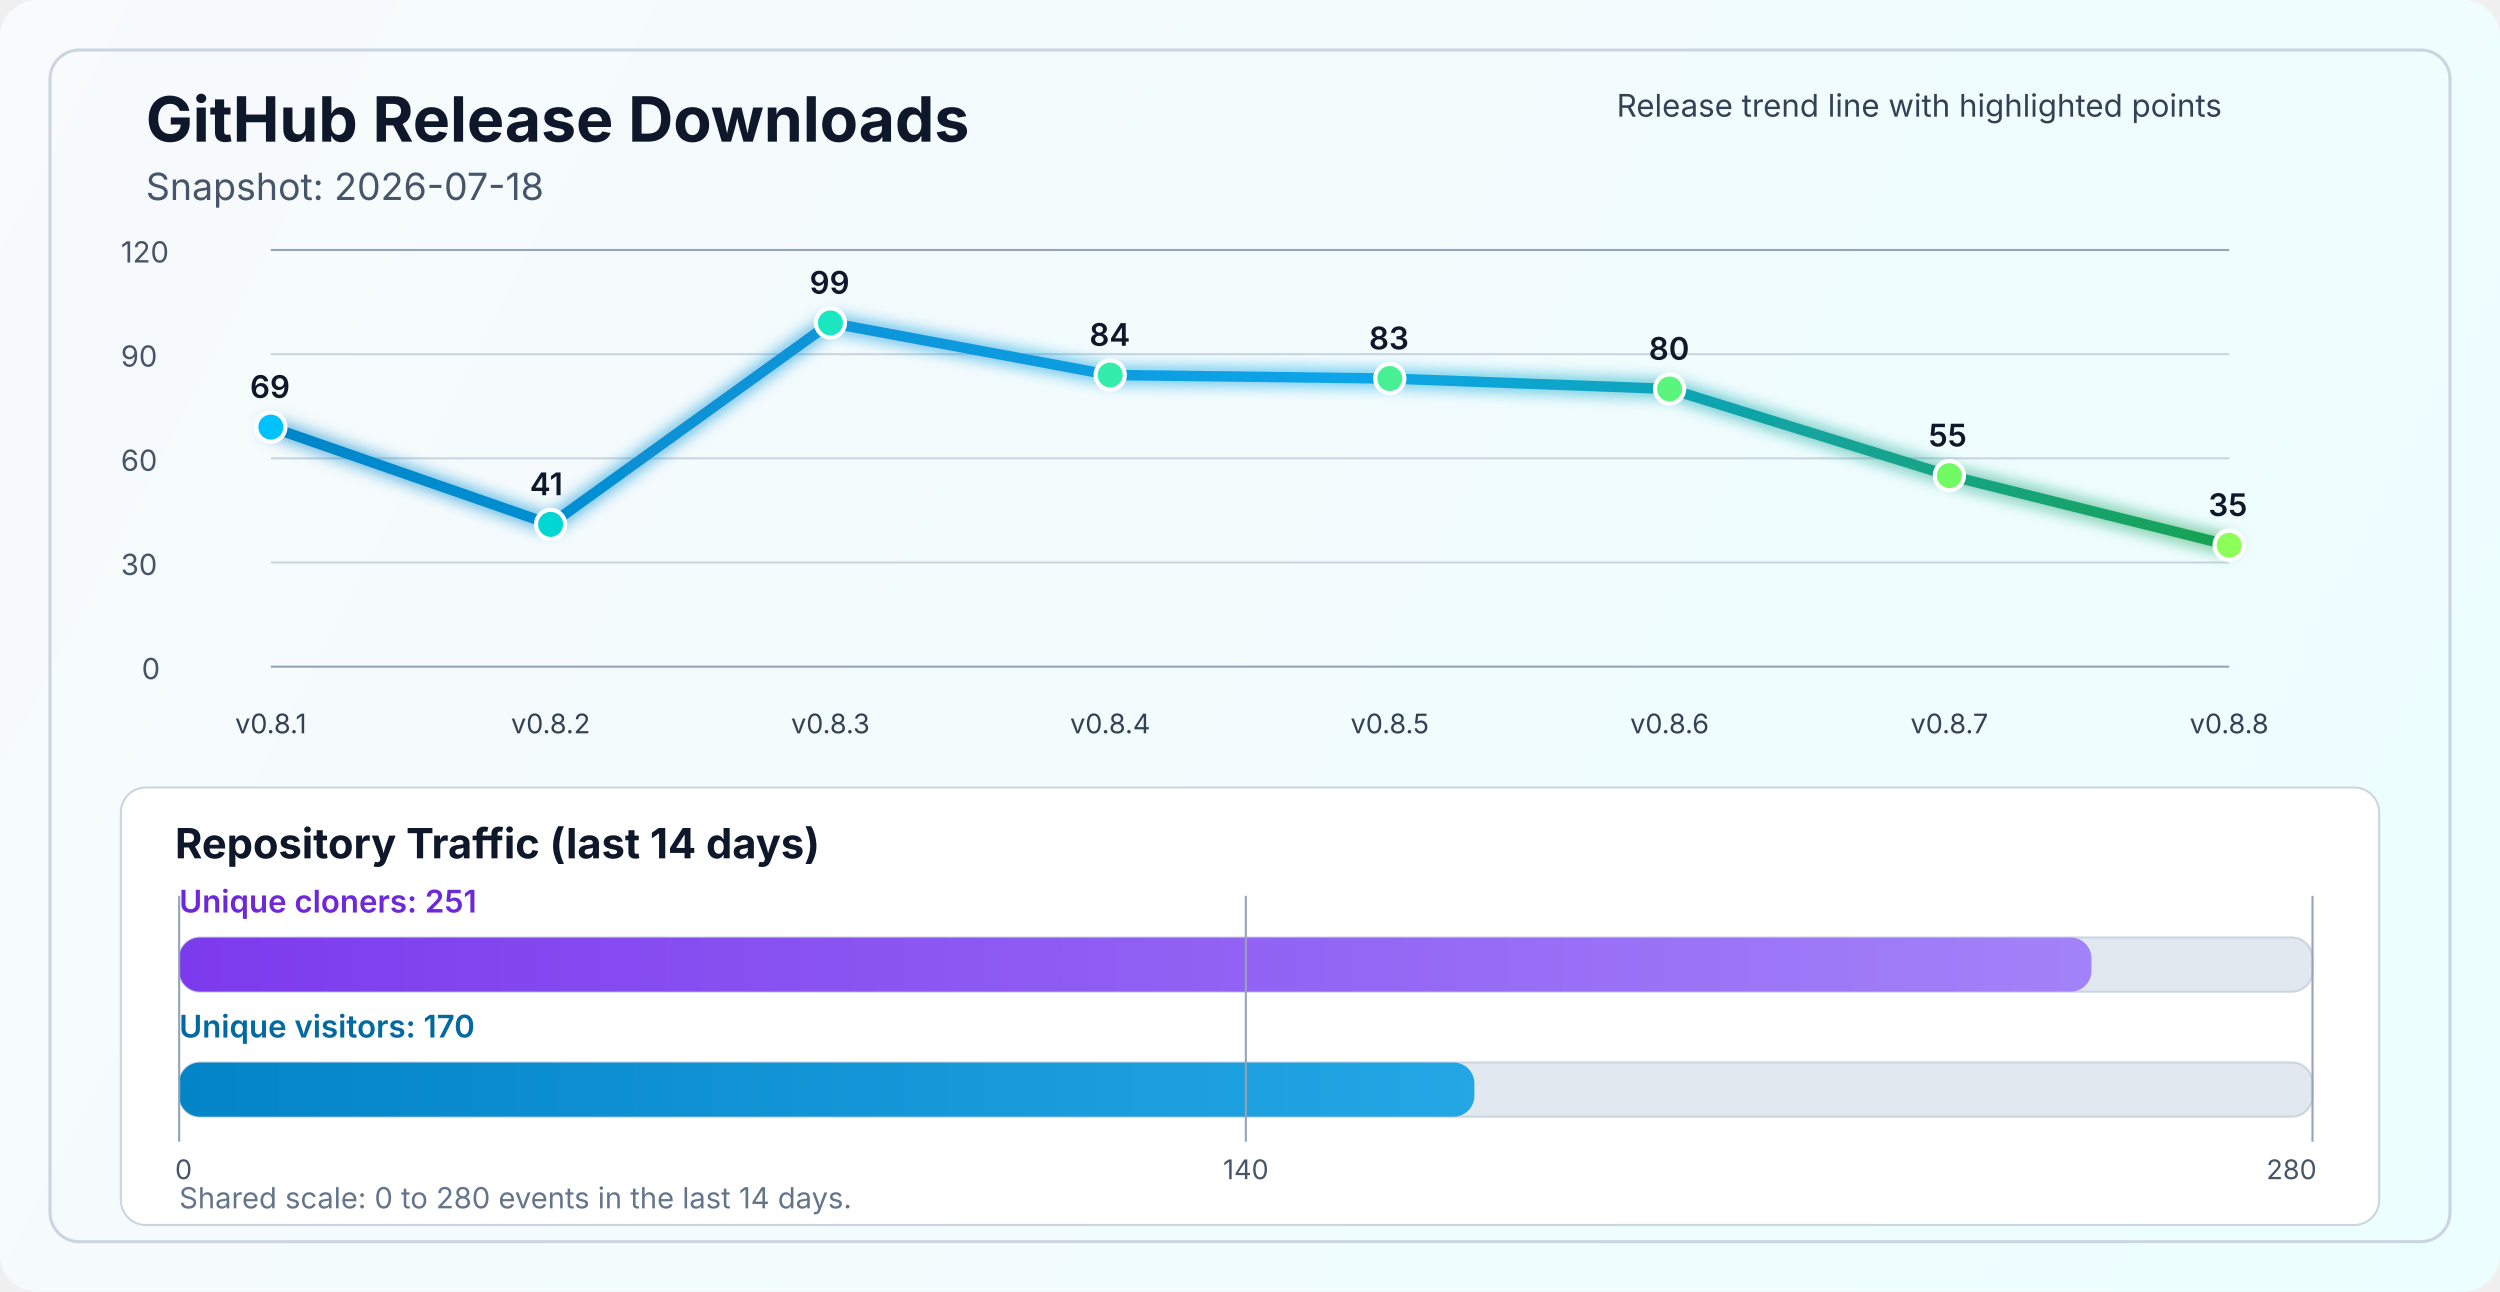
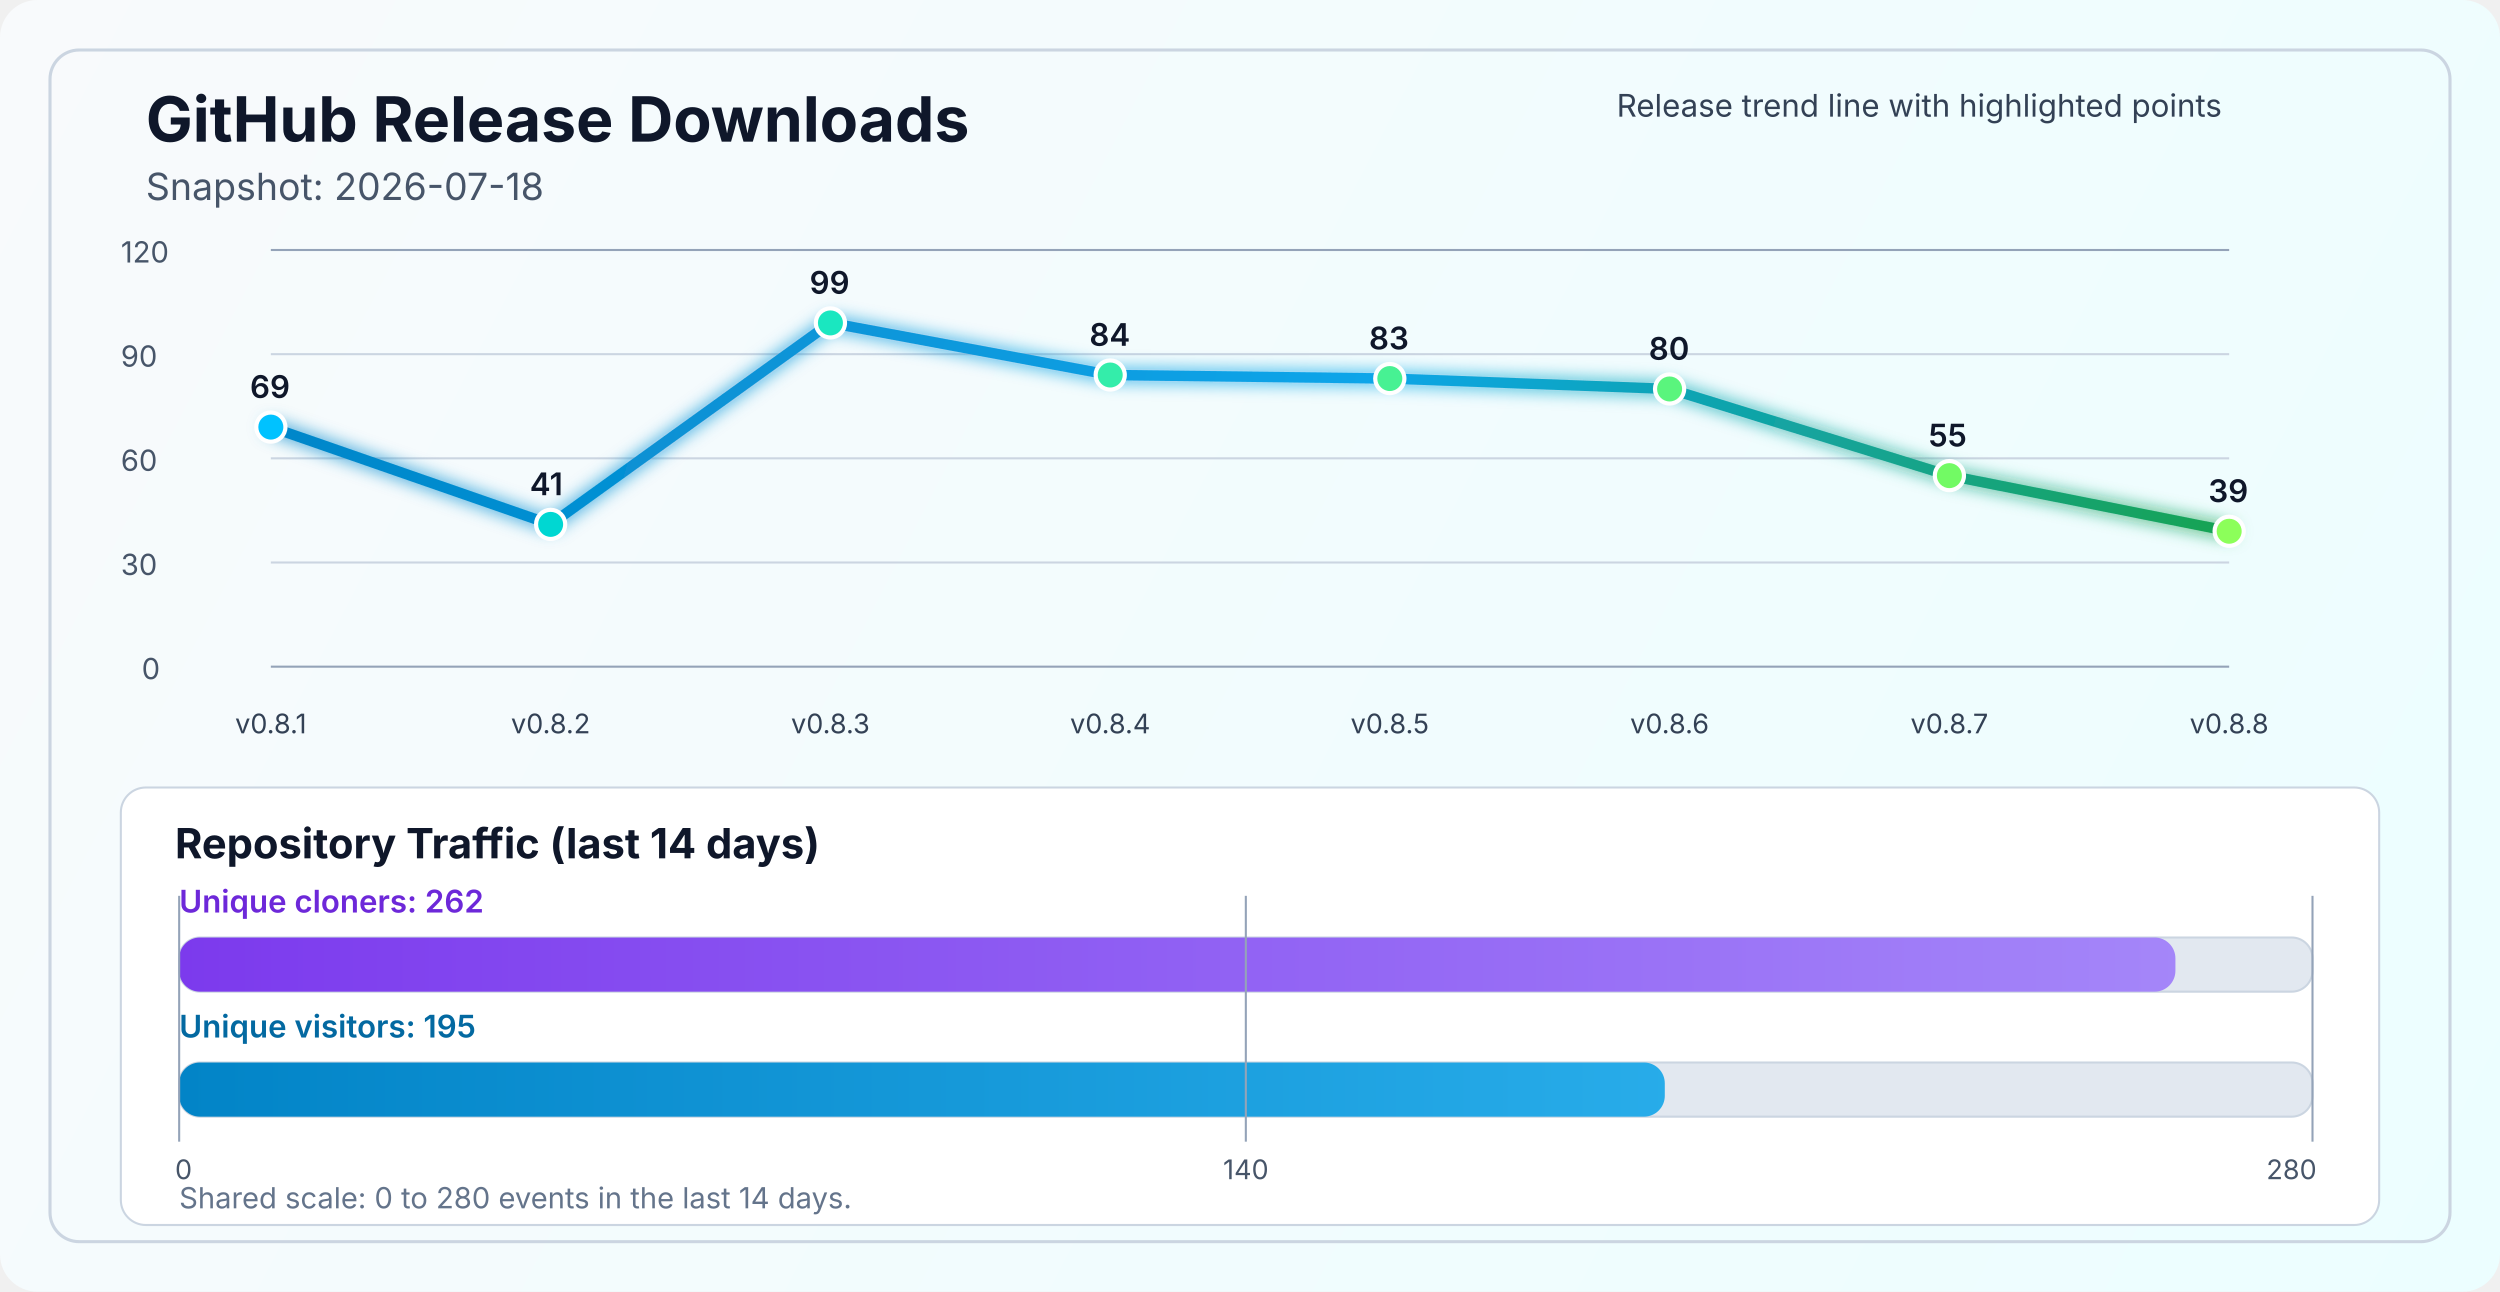
<svg xmlns="http://www.w3.org/2000/svg" width="1200" height="620" viewBox="0 0 1200 620" fill="none" role="img" aria-labelledby="title desc">
  <defs>
    <linearGradient id="bg" x1="0" y1="0" x2="1200" y2="620" gradientUnits="userSpaceOnUse">
      <stop stop-color="#F8FAFC" />
      <stop offset="1" stop-color="#ECFEFF" />
    </linearGradient>
    <linearGradient id="line" x1="130" y1="86" x2="1070" y2="340" gradientUnits="userSpaceOnUse">
      <stop stop-color="#0284C7" />
      <stop offset="0.55" stop-color="#0EA5E9" />
      <stop offset="1" stop-color="#16A34A" />
    </linearGradient>
    <linearGradient id="cloneFill" x1="86" y1="450" x2="1110" y2="450" gradientUnits="userSpaceOnUse">
      <stop stop-color="#7C3AED" />
      <stop offset="1" stop-color="#A78BFA" />
    </linearGradient>
    <linearGradient id="viewFill" x1="86" y1="482" x2="1110" y2="482" gradientUnits="userSpaceOnUse">
      <stop stop-color="#0284C7" />
      <stop offset="1" stop-color="#38BDF8" />
    </linearGradient>
    <filter id="glow" x="-50%" y="-50%" width="200%" height="200%">
      <feGaussianBlur stdDeviation="4" result="blur" />
      <feMerge>
        <feMergeNode in="blur" />
        <feMergeNode in="SourceGraphic" />
      </feMerge>
    </filter>
  </defs>
  <rect width="1200" height="620" rx="18" fill="url(#bg)" />
  <rect x="24" y="24" width="1152" height="572" rx="14" stroke="#CBD5E1" stroke-width="1.5" />
  <text x="70" y="68" fill="#0F172A" font-size="30" font-family="SF Pro Display, -apple-system, BlinkMacSystemFont, Segoe UI, sans-serif" font-weight="700">GitHub Release Downloads</text>
  <text x="70" y="96" fill="#475569" font-size="18" font-family="SF Pro Text, -apple-system, BlinkMacSystemFont, Segoe UI, sans-serif">Snapshot: 2026-07-18</text>
  <line x1="130" y1="320.0" x2="1070" y2="320.0" stroke="#94A3B8" stroke-width="1" />
  <line x1="130" y1="270.0" x2="1070" y2="270.0" stroke="#CBD5E1" stroke-width="1" />
  <line x1="130" y1="220.0" x2="1070" y2="220.0" stroke="#CBD5E1" stroke-width="1" />
  <line x1="130" y1="170.0" x2="1070" y2="170.0" stroke="#CBD5E1" stroke-width="1" />
  <line x1="130" y1="120.0" x2="1070" y2="120.0" stroke="#94A3B8" stroke-width="1" />
  <text x="68" y="326.0" fill="#475569" font-size="14" font-family="SF Pro Text, -apple-system, BlinkMacSystemFont, Segoe UI, sans-serif">0</text>
  <text x="58" y="276.0" fill="#475569" font-size="14" font-family="SF Pro Text, -apple-system, BlinkMacSystemFont, Segoe UI, sans-serif">30</text>
  <text x="58" y="226.0" fill="#475569" font-size="14" font-family="SF Pro Text, -apple-system, BlinkMacSystemFont, Segoe UI, sans-serif">60</text>
  <text x="58" y="176.0" fill="#475569" font-size="14" font-family="SF Pro Text, -apple-system, BlinkMacSystemFont, Segoe UI, sans-serif">90</text>
  <text x="58" y="126.0" fill="#475569" font-size="14" font-family="SF Pro Text, -apple-system, BlinkMacSystemFont, Segoe UI, sans-serif">120</text>
-   <polyline points="130.0,205.0 264.3,251.7 398.6,155.0 532.9,180.0 667.1,181.7 801.4,186.7 935.7,228.3 1070.0,261.7" fill="none" stroke="url(#line)" stroke-width="5" stroke-linecap="round" stroke-linejoin="round" filter="url(#glow)" />
+   <polyline points="130.0,205.0 264.3,251.7 398.6,155.0 532.9,180.0 667.1,181.7 801.4,186.7 935.7,228.3 1070.0,255.0" fill="none" stroke="url(#line)" stroke-width="5" stroke-linecap="round" stroke-linejoin="round" filter="url(#glow)" />
  <circle cx="130.0" cy="205.0" r="7" fill="#00C2FF" stroke="#FFFFFF" stroke-width="2" />
  <circle cx="264.3" cy="251.7" r="7" fill="#00D7D2" stroke="#FFFFFF" stroke-width="2" />
  <circle cx="398.6" cy="155.0" r="7" fill="#1AE7C0" stroke="#FFFFFF" stroke-width="2" />
  <circle cx="532.9" cy="180.0" r="7" fill="#34EDAA" stroke="#FFFFFF" stroke-width="2" />
  <circle cx="667.1" cy="181.7" r="7" fill="#47F193" stroke="#FFFFFF" stroke-width="2" />
  <circle cx="801.4" cy="186.7" r="7" fill="#5AF57D" stroke="#FFFFFF" stroke-width="2" />
  <circle cx="935.7" cy="228.3" r="7" fill="#72FA64" stroke="#FFFFFF" stroke-width="2" />
-   <circle cx="1070.0" cy="261.7" r="7" fill="#8CFF5A" stroke="#FFFFFF" stroke-width="2" />
+   <circle cx="1070.0" cy="255.0" r="7" fill="#8CFF5A" stroke="#FFFFFF" stroke-width="2" />
  <text x="130.0" y="352" text-anchor="middle" fill="#334155" font-size="13" font-family="SF Pro Text, -apple-system, BlinkMacSystemFont, Segoe UI, sans-serif">v0.8.1</text>
  <text x="264.3" y="352" text-anchor="middle" fill="#334155" font-size="13" font-family="SF Pro Text, -apple-system, BlinkMacSystemFont, Segoe UI, sans-serif">v0.8.2</text>
  <text x="398.6" y="352" text-anchor="middle" fill="#334155" font-size="13" font-family="SF Pro Text, -apple-system, BlinkMacSystemFont, Segoe UI, sans-serif">v0.8.3</text>
  <text x="532.9" y="352" text-anchor="middle" fill="#334155" font-size="13" font-family="SF Pro Text, -apple-system, BlinkMacSystemFont, Segoe UI, sans-serif">v0.8.4</text>
  <text x="667.1" y="352" text-anchor="middle" fill="#334155" font-size="13" font-family="SF Pro Text, -apple-system, BlinkMacSystemFont, Segoe UI, sans-serif">v0.8.5</text>
  <text x="801.4" y="352" text-anchor="middle" fill="#334155" font-size="13" font-family="SF Pro Text, -apple-system, BlinkMacSystemFont, Segoe UI, sans-serif">v0.8.6</text>
  <text x="935.7" y="352" text-anchor="middle" fill="#334155" font-size="13" font-family="SF Pro Text, -apple-system, BlinkMacSystemFont, Segoe UI, sans-serif">v0.8.7</text>
  <text x="1070.0" y="352" text-anchor="middle" fill="#334155" font-size="13" font-family="SF Pro Text, -apple-system, BlinkMacSystemFont, Segoe UI, sans-serif">v0.8.8</text>
  <text x="120.0" y="191.0" fill="#0F172A" font-size="15" font-family="SF Pro Text, -apple-system, BlinkMacSystemFont, Segoe UI, sans-serif" font-weight="600">69</text>
  <text x="254.3" y="237.7" fill="#0F172A" font-size="15" font-family="SF Pro Text, -apple-system, BlinkMacSystemFont, Segoe UI, sans-serif" font-weight="600">41</text>
  <text x="388.6" y="141.0" fill="#0F172A" font-size="15" font-family="SF Pro Text, -apple-system, BlinkMacSystemFont, Segoe UI, sans-serif" font-weight="600">99</text>
  <text x="522.9" y="166.0" fill="#0F172A" font-size="15" font-family="SF Pro Text, -apple-system, BlinkMacSystemFont, Segoe UI, sans-serif" font-weight="600">84</text>
  <text x="657.1" y="167.7" fill="#0F172A" font-size="15" font-family="SF Pro Text, -apple-system, BlinkMacSystemFont, Segoe UI, sans-serif" font-weight="600">83</text>
  <text x="791.4" y="172.7" fill="#0F172A" font-size="15" font-family="SF Pro Text, -apple-system, BlinkMacSystemFont, Segoe UI, sans-serif" font-weight="600">80</text>
  <text x="925.7" y="214.3" fill="#0F172A" font-size="15" font-family="SF Pro Text, -apple-system, BlinkMacSystemFont, Segoe UI, sans-serif" font-weight="600">55</text>
-   <text x="1060.0" y="247.7" fill="#0F172A" font-size="15" font-family="SF Pro Text, -apple-system, BlinkMacSystemFont, Segoe UI, sans-serif" font-weight="600">35</text>
+   <text x="1060.0" y="241.0" fill="#0F172A" font-size="15" font-family="SF Pro Text, -apple-system, BlinkMacSystemFont, Segoe UI, sans-serif" font-weight="600">39</text>
  <text x="776" y="56" fill="#334155" font-size="15" font-family="SF Pro Text, -apple-system, BlinkMacSystemFont, Segoe UI, sans-serif">Release trend line with highlighted points</text>
  <rect x="58" y="378" width="1084" height="210" rx="12" fill="#FFFFFF" stroke="#CBD5E1" stroke-width="1" />
  <text x="84" y="412" fill="#0F172A" font-size="20" font-family="SF Pro Text, -apple-system, BlinkMacSystemFont, Segoe UI, sans-serif" font-weight="700">Repository Traffic (last 14 days)</text>
-   <text x="86" y="438" fill="#6D28D9" font-size="15" font-family="SF Pro Text, -apple-system, BlinkMacSystemFont, Segoe UI, sans-serif" font-weight="600">Unique cloners: 251</text>
+   <text x="86" y="438" fill="#6D28D9" font-size="15" font-family="SF Pro Text, -apple-system, BlinkMacSystemFont, Segoe UI, sans-serif" font-weight="600">Unique cloners: 262</text>
  <rect x="86" y="450" width="1024" height="26" rx="10" fill="#E2E8F0" stroke="#CBD5E1" stroke-width="1" />
-   <rect x="86" y="450" width="917.9" height="26" rx="10" fill="url(#cloneFill)" />
-   <text x="86" y="498" fill="#0369A1" font-size="15" font-family="SF Pro Text, -apple-system, BlinkMacSystemFont, Segoe UI, sans-serif" font-weight="600">Unique visitors: 170</text>
+   <rect x="86" y="450" width="958.2" height="26" rx="10" fill="url(#cloneFill)" />
+   <text x="86" y="498" fill="#0369A1" font-size="15" font-family="SF Pro Text, -apple-system, BlinkMacSystemFont, Segoe UI, sans-serif" font-weight="600">Unique visitors: 195</text>
  <rect x="86" y="510" width="1024" height="26" rx="10" fill="#E2E8F0" stroke="#CBD5E1" stroke-width="1" />
-   <rect x="86" y="510" width="621.7" height="26" rx="10" fill="url(#viewFill)" />
+   <rect x="86" y="510" width="713.1" height="26" rx="10" fill="url(#viewFill)" />
  <line x1="86" y1="430" x2="86" y2="548" stroke="#94A3B8" stroke-width="1" />
  <line x1="598.0" y1="430" x2="598.0" y2="548" stroke="#94A3B8" stroke-width="1" />
  <line x1="1110" y1="430" x2="1110" y2="548" stroke="#94A3B8" stroke-width="1" />
  <text x="84" y="566" text-anchor="start" fill="#475569" font-size="13" font-family="SF Pro Text, -apple-system, BlinkMacSystemFont, Segoe UI, sans-serif">0</text>
  <text x="598.0" y="566" text-anchor="middle" fill="#475569" font-size="13" font-family="SF Pro Text, -apple-system, BlinkMacSystemFont, Segoe UI, sans-serif">140</text>
  <text x="1112" y="566" text-anchor="end" fill="#475569" font-size="13" font-family="SF Pro Text, -apple-system, BlinkMacSystemFont, Segoe UI, sans-serif">280</text>
  <text x="86" y="580" fill="#64748B" font-size="14" font-family="SF Pro Text, -apple-system, BlinkMacSystemFont, Segoe UI, sans-serif">Shared scale: 0 to 280 events in the last 14 days.</text>
</svg>
